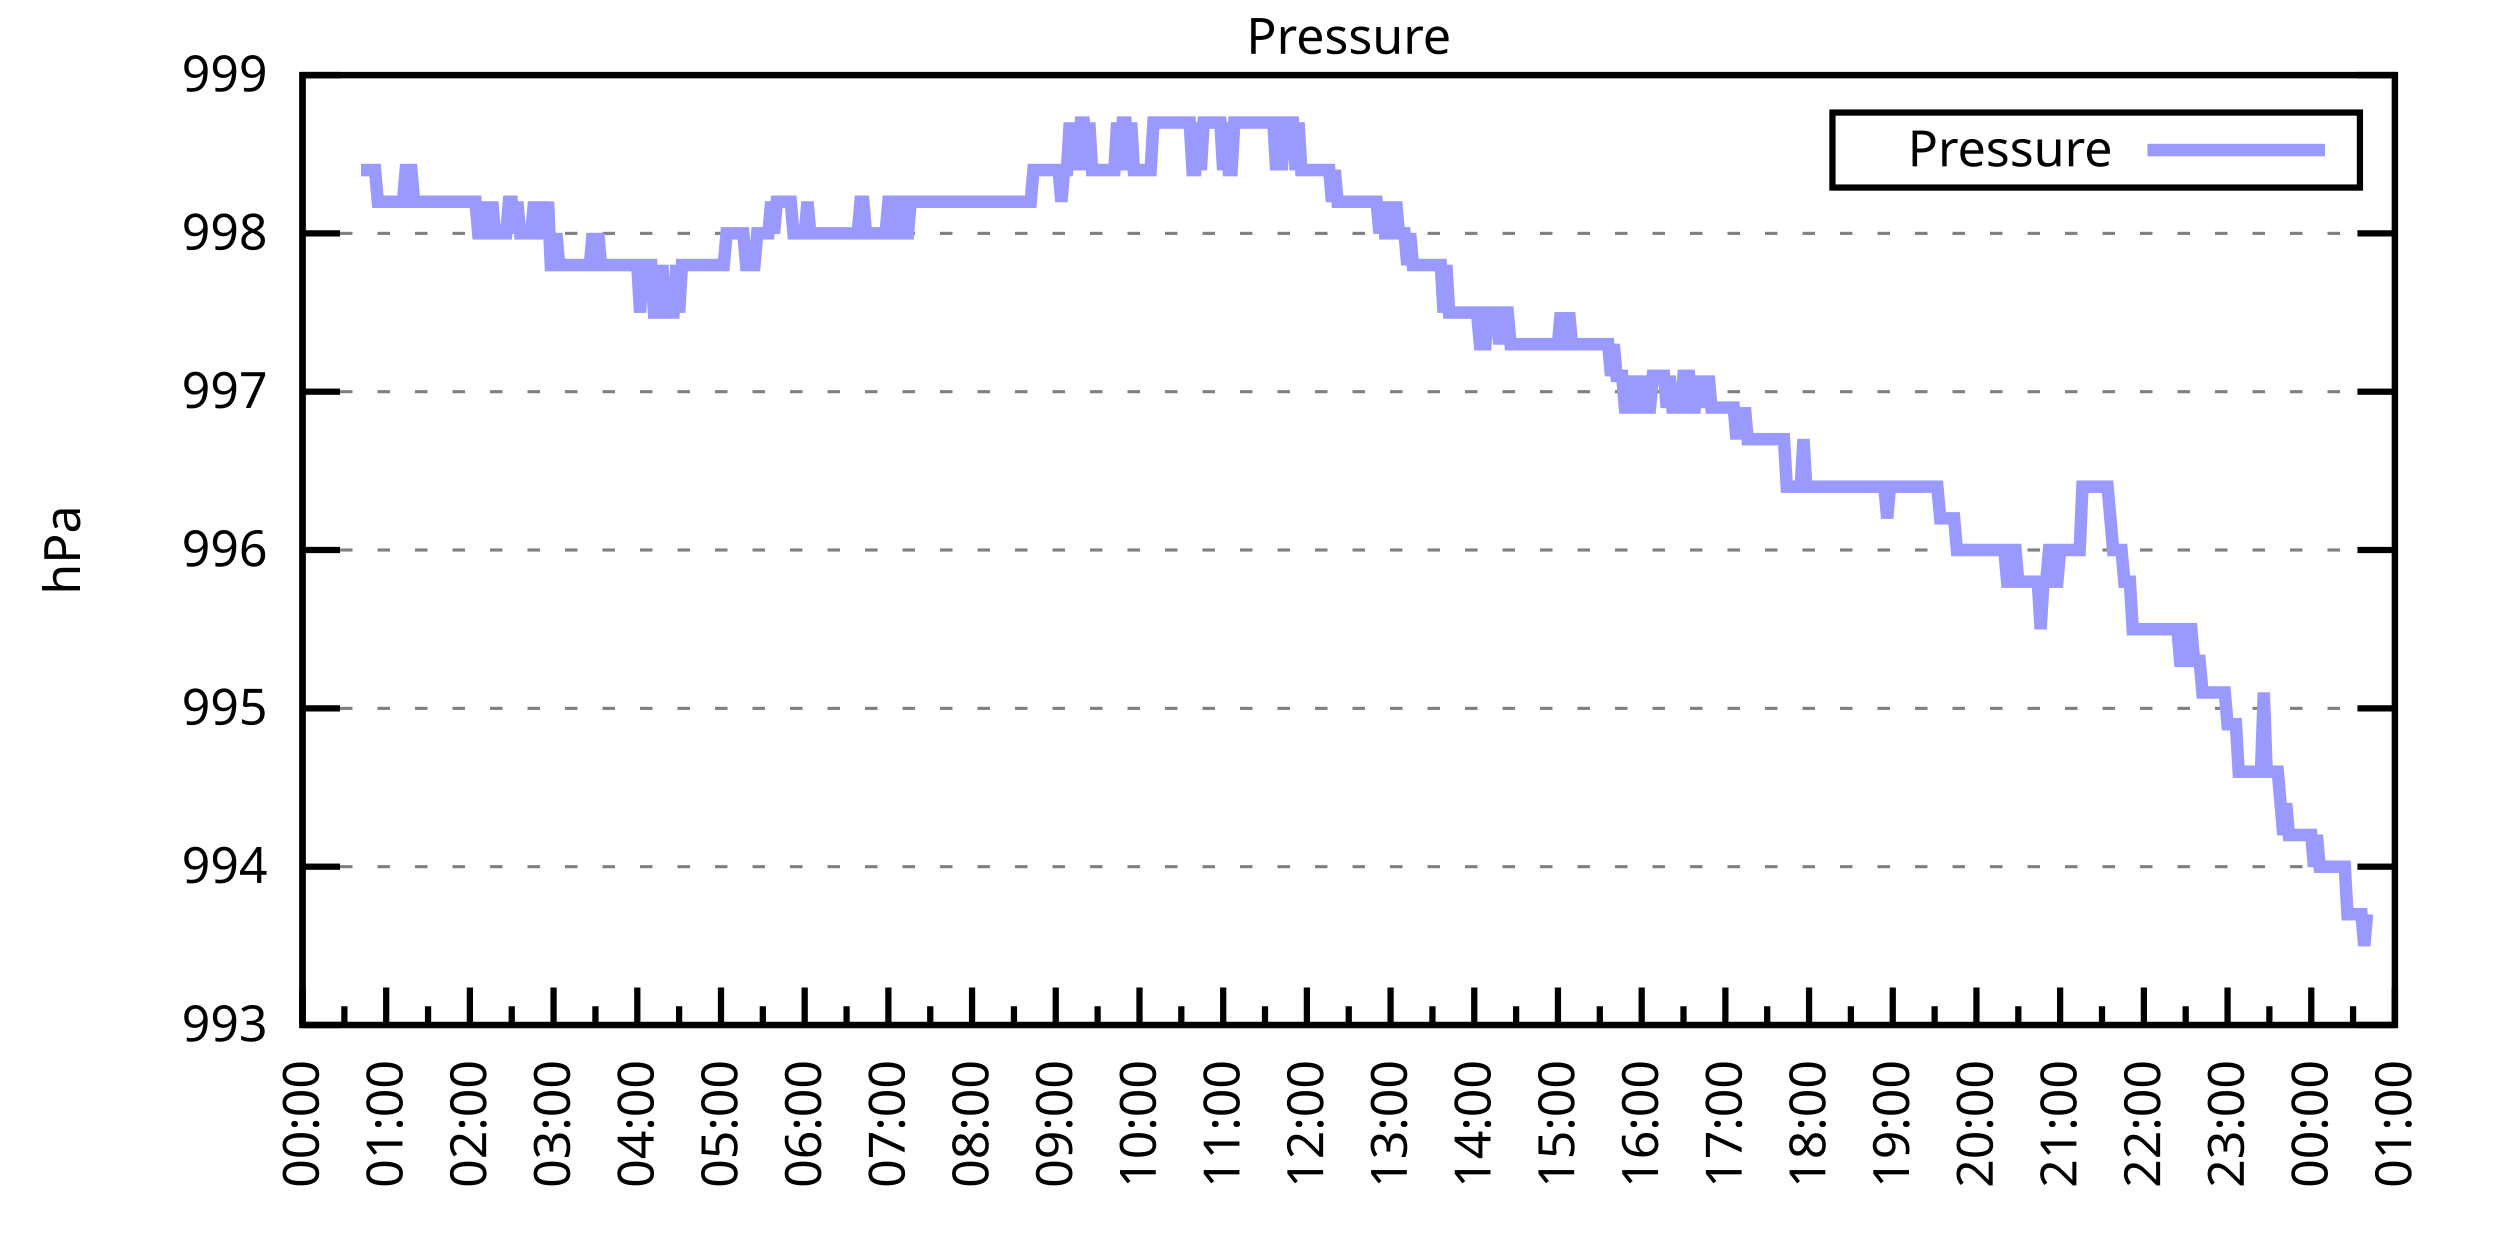
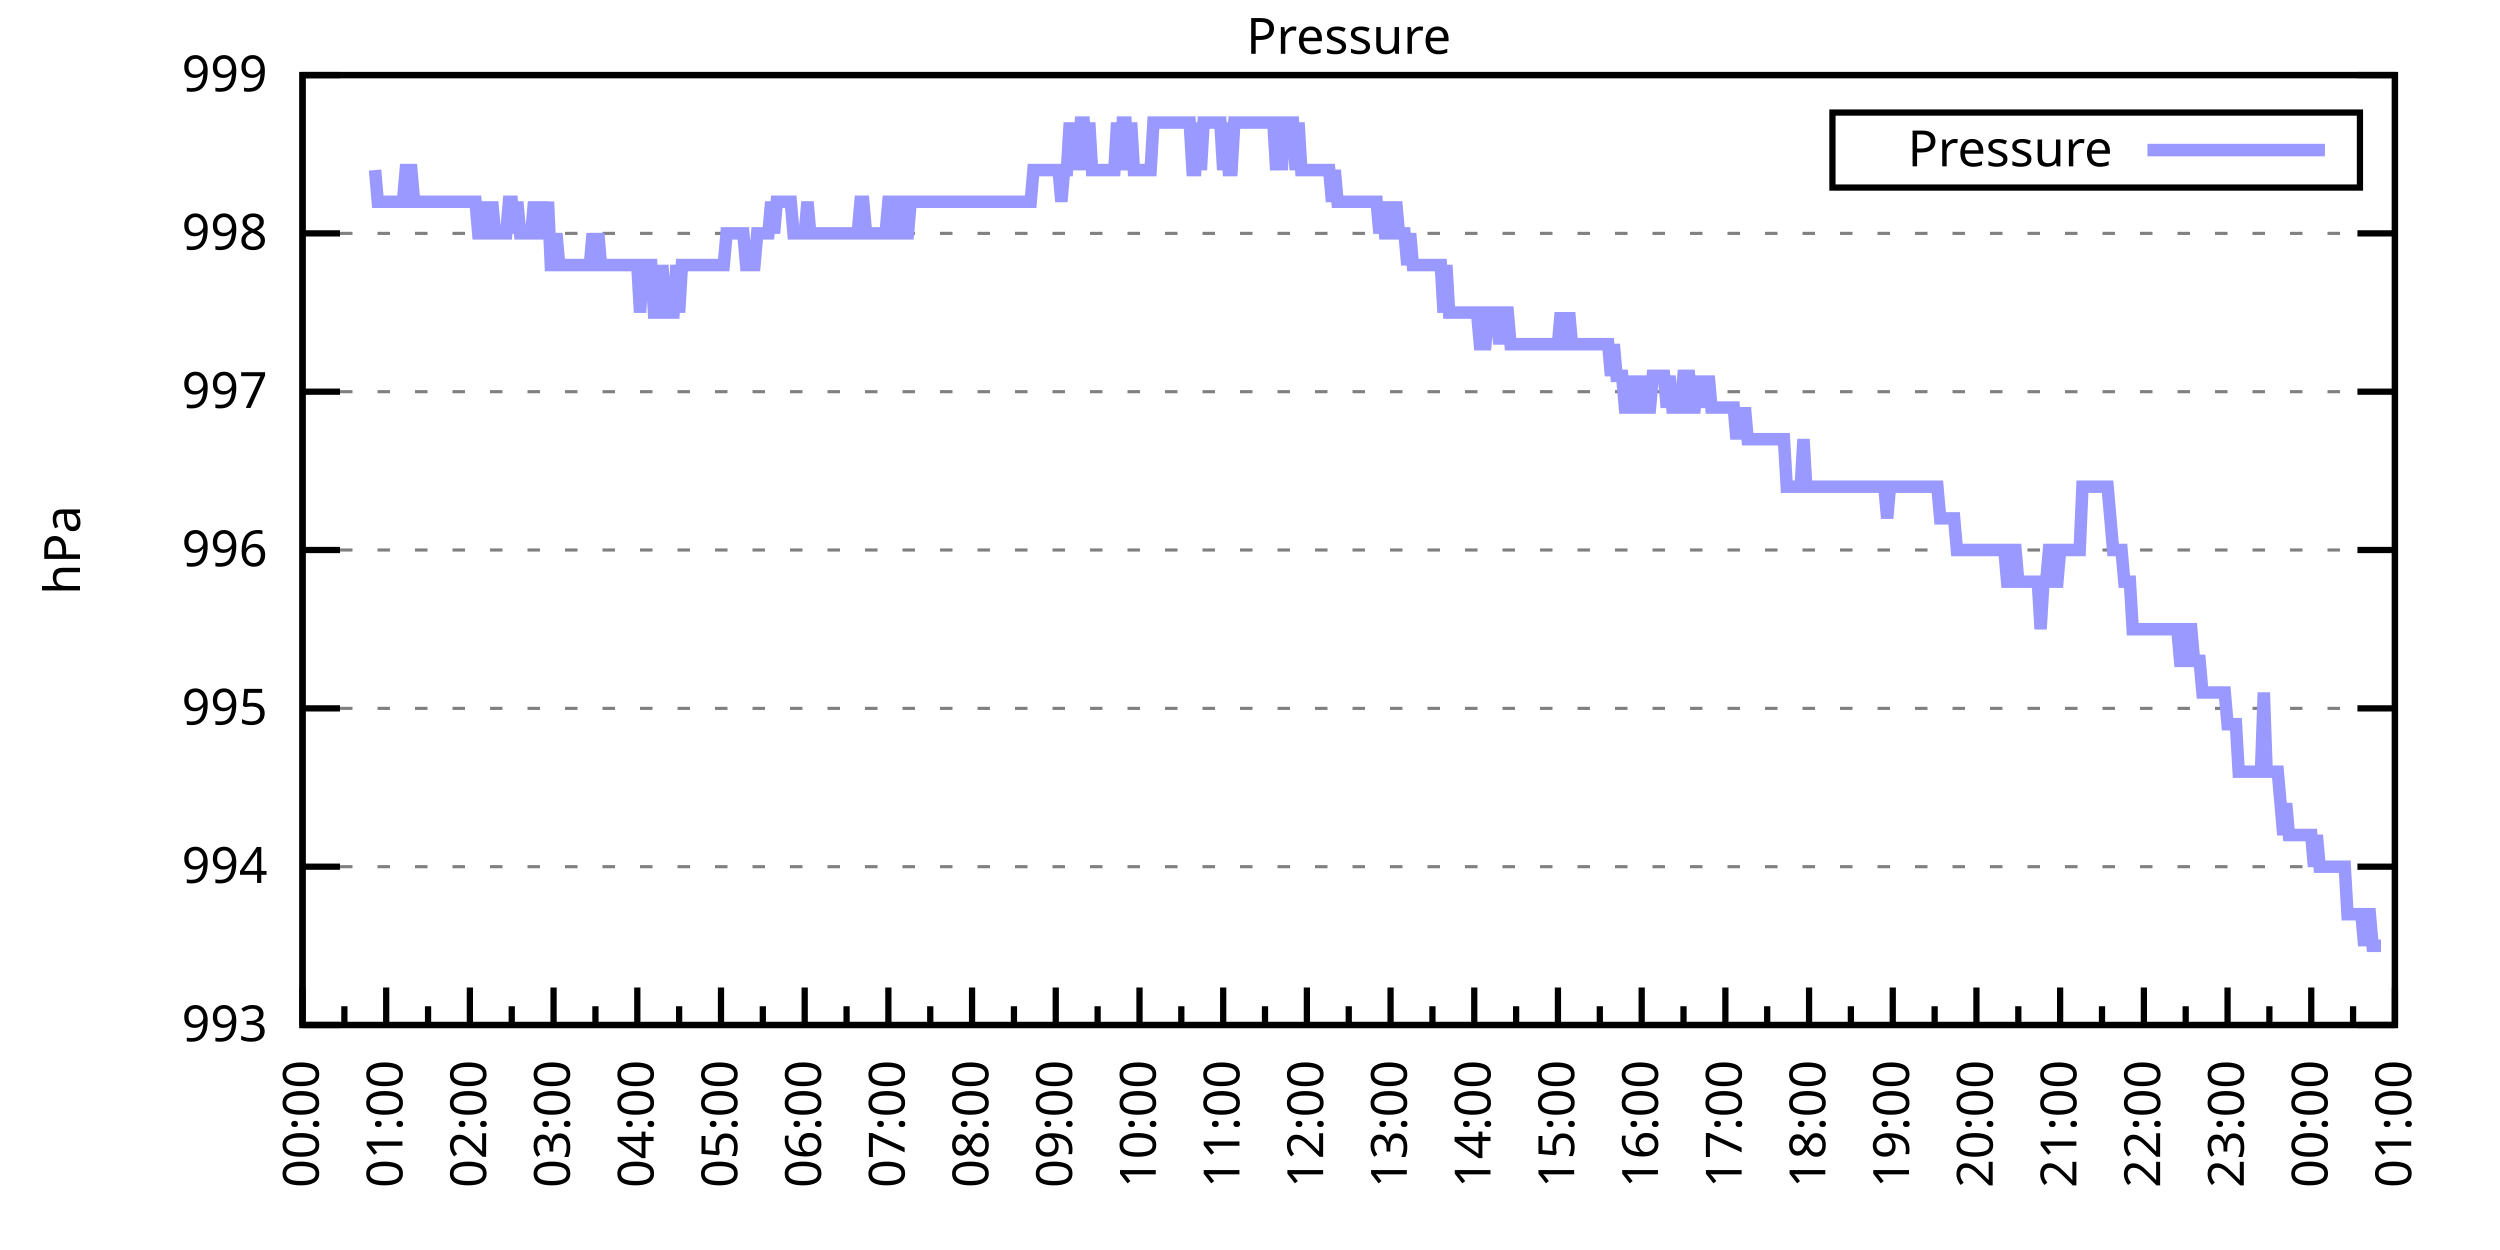
<svg xmlns="http://www.w3.org/2000/svg" xmlns:xlink="http://www.w3.org/1999/xlink" width="400" height="200" viewBox="0 0 400 200">
  <g id="gnuplot_canvas">
    <rect x="0" y="0" width="400" height="200" fill="none" />
    <defs>
      <circle id="gpDot" r="0.5" stroke-width="0.5" stroke="currentColor" />
      <path id="gpPt0" stroke-width="0.333" stroke="currentColor" d="M-1,0 h2 M0,-1 v2" />
      <path id="gpPt1" stroke-width="0.333" stroke="currentColor" d="M-1,-1 L1,1 M1,-1 L-1,1" />
      <path id="gpPt2" stroke-width="0.333" stroke="currentColor" d="M-1,0 L1,0 M0,-1 L0,1 M-1,-1 L1,1 M-1,1 L1,-1" />
      <rect id="gpPt3" stroke-width="0.333" stroke="currentColor" x="-1" y="-1" width="2" height="2" />
      <rect id="gpPt4" stroke-width="0.333" stroke="currentColor" fill="currentColor" x="-1" y="-1" width="2" height="2" />
      <circle id="gpPt5" stroke-width="0.333" stroke="currentColor" cx="0" cy="0" r="1" />
      <use xlink:href="#gpPt5" id="gpPt6" fill="currentColor" stroke="none" />
      <path id="gpPt7" stroke-width="0.333" stroke="currentColor" d="M0,-1.33 L-1.33,0.67 L1.33,0.67 z" />
      <use xlink:href="#gpPt7" id="gpPt8" fill="currentColor" stroke="none" />
      <use xlink:href="#gpPt7" id="gpPt9" stroke="currentColor" transform="rotate(180)" />
      <use xlink:href="#gpPt9" id="gpPt10" fill="currentColor" stroke="none" />
      <use xlink:href="#gpPt3" id="gpPt11" stroke="currentColor" transform="rotate(45)" />
      <use xlink:href="#gpPt11" id="gpPt12" fill="currentColor" stroke="none" />
      <path id="gpPt13" stroke-width="0.333" stroke="currentColor" d="M0,1.330 L1.265,0.411 L0.782,-1.067 L-0.782,-1.076 L-1.265,0.411 z" />
      <use xlink:href="#gpPt13" id="gpPt14" fill="currentColor" stroke="none" />
      <filter id="textbox" filterUnits="objectBoundingBox" x="0" y="0" height="1" width="1">
        <feFlood flood-color="white" flood-opacity="1" result="bgnd" />
        <feComposite in="SourceGraphic" in2="bgnd" operator="atop" />
      </filter>
      <filter id="greybox" filterUnits="objectBoundingBox" x="0" y="0" height="1" width="1">
        <feFlood flood-color="lightgrey" flood-opacity="1" result="grey" />
        <feComposite in="SourceGraphic" in2="grey" operator="atop" />
      </filter>
    </defs>
    <g fill="none" color="white" stroke="currentColor" stroke-width="1.00" stroke-linecap="butt" stroke-linejoin="miter">
</g>
    <g fill="none" color="black" stroke="currentColor" stroke-width="1.00" stroke-linecap="butt" stroke-linejoin="miter">
      <g stroke="none" shape-rendering="crispEdges">
        <polygon fill="rgb(255, 255, 255)" points="48.40,164.00 383.18,164.00 383.18,12.02 48.40,12.02 " />
      </g>
    </g>
    <g fill="none" color="black" stroke="currentColor" stroke-width="1.00" stroke-linecap="butt" stroke-linejoin="miter">
</g>
    <g fill="none" color="black" stroke="black" stroke-width="0.50" stroke-linecap="butt" stroke-linejoin="miter">
</g>
    <g fill="none" color="gray" stroke="currentColor" stroke-width="0.50" stroke-linecap="butt" stroke-linejoin="miter">
      <path stroke="gray" stroke-dasharray="2,4" class="gridline" d="M48.40,164.00 L383.19,164.00  " />
    </g>
    <g fill="none" color="gray" stroke="gray" stroke-width="1.00" stroke-linecap="butt" stroke-linejoin="miter">
</g>
    <g fill="none" color="black" stroke="currentColor" stroke-width="1.00" stroke-linecap="butt" stroke-linejoin="miter">
      <path stroke="black" d="M48.40,164.00 L54.40,164.00 M383.19,164.00 L377.19,164.00  " />
      <g transform="translate(42.80,166.60)" stroke="none" fill="black" font-family="Sans" font-size="8.00" text-anchor="end">
        <text>
          <tspan font-family="Sans"> 993</tspan>
        </text>
      </g>
    </g>
    <g fill="none" color="black" stroke="currentColor" stroke-width="1.00" stroke-linecap="butt" stroke-linejoin="miter">
</g>
    <g fill="none" color="black" stroke="black" stroke-width="0.50" stroke-linecap="butt" stroke-linejoin="miter">
</g>
    <g fill="none" color="gray" stroke="currentColor" stroke-width="0.50" stroke-linecap="butt" stroke-linejoin="miter">
      <path stroke="gray" stroke-dasharray="2,4" class="gridline" d="M48.40,138.67 L383.19,138.67  " />
    </g>
    <g fill="none" color="gray" stroke="gray" stroke-width="1.00" stroke-linecap="butt" stroke-linejoin="miter">
</g>
    <g fill="none" color="black" stroke="currentColor" stroke-width="1.00" stroke-linecap="butt" stroke-linejoin="miter">
      <path stroke="black" d="M48.40,138.67 L54.40,138.67 M383.19,138.67 L377.19,138.67  " />
      <g transform="translate(42.80,141.27)" stroke="none" fill="black" font-family="Sans" font-size="8.00" text-anchor="end">
        <text>
          <tspan font-family="Sans"> 994</tspan>
        </text>
      </g>
    </g>
    <g fill="none" color="black" stroke="currentColor" stroke-width="1.00" stroke-linecap="butt" stroke-linejoin="miter">
</g>
    <g fill="none" color="black" stroke="black" stroke-width="0.50" stroke-linecap="butt" stroke-linejoin="miter">
</g>
    <g fill="none" color="gray" stroke="currentColor" stroke-width="0.50" stroke-linecap="butt" stroke-linejoin="miter">
      <path stroke="gray" stroke-dasharray="2,4" class="gridline" d="M48.40,113.34 L383.19,113.34  " />
    </g>
    <g fill="none" color="gray" stroke="gray" stroke-width="1.00" stroke-linecap="butt" stroke-linejoin="miter">
</g>
    <g fill="none" color="black" stroke="currentColor" stroke-width="1.00" stroke-linecap="butt" stroke-linejoin="miter">
      <path stroke="black" d="M48.40,113.34 L54.40,113.34 M383.19,113.34 L377.19,113.34  " />
      <g transform="translate(42.80,115.94)" stroke="none" fill="black" font-family="Sans" font-size="8.00" text-anchor="end">
        <text>
          <tspan font-family="Sans"> 995</tspan>
        </text>
      </g>
    </g>
    <g fill="none" color="black" stroke="currentColor" stroke-width="1.00" stroke-linecap="butt" stroke-linejoin="miter">
</g>
    <g fill="none" color="black" stroke="black" stroke-width="0.50" stroke-linecap="butt" stroke-linejoin="miter">
</g>
    <g fill="none" color="gray" stroke="currentColor" stroke-width="0.50" stroke-linecap="butt" stroke-linejoin="miter">
      <path stroke="gray" stroke-dasharray="2,4" class="gridline" d="M48.40,88.00 L383.19,88.00  " />
    </g>
    <g fill="none" color="gray" stroke="gray" stroke-width="1.00" stroke-linecap="butt" stroke-linejoin="miter">
</g>
    <g fill="none" color="black" stroke="currentColor" stroke-width="1.00" stroke-linecap="butt" stroke-linejoin="miter">
      <path stroke="black" d="M48.40,88.00 L54.40,88.00 M383.19,88.00 L377.19,88.00  " />
      <g transform="translate(42.80,90.60)" stroke="none" fill="black" font-family="Sans" font-size="8.00" text-anchor="end">
        <text>
          <tspan font-family="Sans"> 996</tspan>
        </text>
      </g>
    </g>
    <g fill="none" color="black" stroke="currentColor" stroke-width="1.00" stroke-linecap="butt" stroke-linejoin="miter">
</g>
    <g fill="none" color="black" stroke="black" stroke-width="0.50" stroke-linecap="butt" stroke-linejoin="miter">
</g>
    <g fill="none" color="gray" stroke="currentColor" stroke-width="0.50" stroke-linecap="butt" stroke-linejoin="miter">
      <path stroke="gray" stroke-dasharray="2,4" class="gridline" d="M48.40,62.67 L383.19,62.67  " />
    </g>
    <g fill="none" color="gray" stroke="gray" stroke-width="1.00" stroke-linecap="butt" stroke-linejoin="miter">
</g>
    <g fill="none" color="black" stroke="currentColor" stroke-width="1.00" stroke-linecap="butt" stroke-linejoin="miter">
      <path stroke="black" d="M48.40,62.67 L54.40,62.67 M383.19,62.67 L377.19,62.67  " />
      <g transform="translate(42.80,65.27)" stroke="none" fill="black" font-family="Sans" font-size="8.00" text-anchor="end">
        <text>
          <tspan font-family="Sans"> 997</tspan>
        </text>
      </g>
    </g>
    <g fill="none" color="black" stroke="currentColor" stroke-width="1.00" stroke-linecap="butt" stroke-linejoin="miter">
</g>
    <g fill="none" color="black" stroke="black" stroke-width="0.50" stroke-linecap="butt" stroke-linejoin="miter">
</g>
    <g fill="none" color="gray" stroke="currentColor" stroke-width="0.50" stroke-linecap="butt" stroke-linejoin="miter">
      <path stroke="gray" stroke-dasharray="2,4" class="gridline" d="M48.40,37.34 L383.19,37.34  " />
    </g>
    <g fill="none" color="gray" stroke="gray" stroke-width="1.00" stroke-linecap="butt" stroke-linejoin="miter">
</g>
    <g fill="none" color="black" stroke="currentColor" stroke-width="1.00" stroke-linecap="butt" stroke-linejoin="miter">
      <path stroke="black" d="M48.40,37.34 L54.40,37.34 M383.19,37.34 L377.19,37.34  " />
      <g transform="translate(42.80,39.94)" stroke="none" fill="black" font-family="Sans" font-size="8.00" text-anchor="end">
        <text>
          <tspan font-family="Sans"> 998</tspan>
        </text>
      </g>
    </g>
    <g fill="none" color="black" stroke="currentColor" stroke-width="1.00" stroke-linecap="butt" stroke-linejoin="miter">
</g>
    <g fill="none" color="black" stroke="black" stroke-width="0.50" stroke-linecap="butt" stroke-linejoin="miter">
</g>
    <g fill="none" color="gray" stroke="currentColor" stroke-width="0.50" stroke-linecap="butt" stroke-linejoin="miter">
      <path stroke="gray" stroke-dasharray="2,4" class="gridline" d="M48.40,12.01 L383.19,12.01  " />
    </g>
    <g fill="none" color="gray" stroke="gray" stroke-width="1.00" stroke-linecap="butt" stroke-linejoin="miter">
</g>
    <g fill="none" color="black" stroke="currentColor" stroke-width="1.00" stroke-linecap="butt" stroke-linejoin="miter">
      <path stroke="black" d="M48.40,12.01 L54.40,12.01 M383.19,12.01 L377.19,12.01  " />
      <g transform="translate(42.80,14.61)" stroke="none" fill="black" font-family="Sans" font-size="8.00" text-anchor="end">
        <text>
          <tspan font-family="Sans"> 999</tspan>
        </text>
      </g>
    </g>
    <g fill="none" color="black" stroke="currentColor" stroke-width="1.00" stroke-linecap="butt" stroke-linejoin="miter">
      <path stroke="black" d="M48.40,164.00 L48.40,158.00  " />
      <g transform="translate(51.00,169.60) rotate(270)" stroke="none" fill="black" font-family="Sans" font-size="8.00" text-anchor="end">
        <text>
          <tspan font-family="Sans">00:00</tspan>
        </text>
      </g>
    </g>
    <g fill="none" color="black" stroke="currentColor" stroke-width="1.00" stroke-linecap="butt" stroke-linejoin="miter">
      <path stroke="black" d="M55.10,164.00 L55.10,161.00 M61.79,164.00 L61.79,158.00  " />
      <g transform="translate(64.39,169.60) rotate(270)" stroke="none" fill="black" font-family="Sans" font-size="8.00" text-anchor="end">
        <text>
          <tspan font-family="Sans">01:00</tspan>
        </text>
      </g>
    </g>
    <g fill="none" color="black" stroke="currentColor" stroke-width="1.00" stroke-linecap="butt" stroke-linejoin="miter">
      <path stroke="black" d="M68.49,164.00 L68.49,161.00 M75.18,164.00 L75.18,158.00  " />
      <g transform="translate(77.78,169.60) rotate(270)" stroke="none" fill="black" font-family="Sans" font-size="8.00" text-anchor="end">
        <text>
          <tspan font-family="Sans">02:00</tspan>
        </text>
      </g>
    </g>
    <g fill="none" color="black" stroke="currentColor" stroke-width="1.00" stroke-linecap="butt" stroke-linejoin="miter">
      <path stroke="black" d="M81.88,164.00 L81.88,161.00 M88.57,164.00 L88.57,158.00  " />
      <g transform="translate(91.17,169.60) rotate(270)" stroke="none" fill="black" font-family="Sans" font-size="8.00" text-anchor="end">
        <text>
          <tspan font-family="Sans">03:00</tspan>
        </text>
      </g>
    </g>
    <g fill="none" color="black" stroke="currentColor" stroke-width="1.00" stroke-linecap="butt" stroke-linejoin="miter">
      <path stroke="black" d="M95.27,164.00 L95.27,161.00 M101.97,164.00 L101.97,158.00  " />
      <g transform="translate(104.57,169.60) rotate(270)" stroke="none" fill="black" font-family="Sans" font-size="8.00" text-anchor="end">
        <text>
          <tspan font-family="Sans">04:00</tspan>
        </text>
      </g>
    </g>
    <g fill="none" color="black" stroke="currentColor" stroke-width="1.00" stroke-linecap="butt" stroke-linejoin="miter">
      <path stroke="black" d="M108.66,164.00 L108.66,161.00 M115.36,164.00 L115.36,158.00  " />
      <g transform="translate(117.96,169.60) rotate(270)" stroke="none" fill="black" font-family="Sans" font-size="8.00" text-anchor="end">
        <text>
          <tspan font-family="Sans">05:00</tspan>
        </text>
      </g>
    </g>
    <g fill="none" color="black" stroke="currentColor" stroke-width="1.00" stroke-linecap="butt" stroke-linejoin="miter">
      <path stroke="black" d="M122.05,164.00 L122.05,161.00 M128.75,164.00 L128.75,158.00  " />
      <g transform="translate(131.35,169.60) rotate(270)" stroke="none" fill="black" font-family="Sans" font-size="8.00" text-anchor="end">
        <text>
          <tspan font-family="Sans">06:00</tspan>
        </text>
      </g>
    </g>
    <g fill="none" color="black" stroke="currentColor" stroke-width="1.00" stroke-linecap="butt" stroke-linejoin="miter">
      <path stroke="black" d="M135.45,164.00 L135.45,161.00 M142.14,164.00 L142.14,158.00  " />
      <g transform="translate(144.74,169.60) rotate(270)" stroke="none" fill="black" font-family="Sans" font-size="8.00" text-anchor="end">
        <text>
          <tspan font-family="Sans">07:00</tspan>
        </text>
      </g>
    </g>
    <g fill="none" color="black" stroke="currentColor" stroke-width="1.00" stroke-linecap="butt" stroke-linejoin="miter">
      <path stroke="black" d="M148.84,164.00 L148.84,161.00 M155.53,164.00 L155.53,158.00  " />
      <g transform="translate(158.13,169.60) rotate(270)" stroke="none" fill="black" font-family="Sans" font-size="8.00" text-anchor="end">
        <text>
          <tspan font-family="Sans">08:00</tspan>
        </text>
      </g>
    </g>
    <g fill="none" color="black" stroke="currentColor" stroke-width="1.00" stroke-linecap="butt" stroke-linejoin="miter">
      <path stroke="black" d="M162.23,164.00 L162.23,161.00 M168.92,164.00 L168.92,158.00  " />
      <g transform="translate(171.52,169.60) rotate(270)" stroke="none" fill="black" font-family="Sans" font-size="8.00" text-anchor="end">
        <text>
          <tspan font-family="Sans">09:00</tspan>
        </text>
      </g>
    </g>
    <g fill="none" color="black" stroke="currentColor" stroke-width="1.00" stroke-linecap="butt" stroke-linejoin="miter">
      <path stroke="black" d="M175.62,164.00 L175.62,161.00 M182.32,164.00 L182.32,158.00  " />
      <g transform="translate(184.92,169.60) rotate(270)" stroke="none" fill="black" font-family="Sans" font-size="8.00" text-anchor="end">
        <text>
          <tspan font-family="Sans">10:00</tspan>
        </text>
      </g>
    </g>
    <g fill="none" color="black" stroke="currentColor" stroke-width="1.00" stroke-linecap="butt" stroke-linejoin="miter">
      <path stroke="black" d="M189.01,164.00 L189.01,161.00 M195.71,164.00 L195.71,158.00  " />
      <g transform="translate(198.31,169.60) rotate(270)" stroke="none" fill="black" font-family="Sans" font-size="8.00" text-anchor="end">
        <text>
          <tspan font-family="Sans">11:00</tspan>
        </text>
      </g>
    </g>
    <g fill="none" color="black" stroke="currentColor" stroke-width="1.00" stroke-linecap="butt" stroke-linejoin="miter">
      <path stroke="black" d="M202.40,164.00 L202.40,161.00 M209.10,164.00 L209.10,158.00  " />
      <g transform="translate(211.70,169.60) rotate(270)" stroke="none" fill="black" font-family="Sans" font-size="8.00" text-anchor="end">
        <text>
          <tspan font-family="Sans">12:00</tspan>
        </text>
      </g>
    </g>
    <g fill="none" color="black" stroke="currentColor" stroke-width="1.00" stroke-linecap="butt" stroke-linejoin="miter">
      <path stroke="black" d="M215.80,164.00 L215.80,161.00 M222.49,164.00 L222.49,158.00  " />
      <g transform="translate(225.09,169.60) rotate(270)" stroke="none" fill="black" font-family="Sans" font-size="8.00" text-anchor="end">
        <text>
          <tspan font-family="Sans">13:00</tspan>
        </text>
      </g>
    </g>
    <g fill="none" color="black" stroke="currentColor" stroke-width="1.00" stroke-linecap="butt" stroke-linejoin="miter">
      <path stroke="black" d="M229.19,164.00 L229.19,161.00 M235.88,164.00 L235.88,158.00  " />
      <g transform="translate(238.48,169.60) rotate(270)" stroke="none" fill="black" font-family="Sans" font-size="8.00" text-anchor="end">
        <text>
          <tspan font-family="Sans">14:00</tspan>
        </text>
      </g>
    </g>
    <g fill="none" color="black" stroke="currentColor" stroke-width="1.00" stroke-linecap="butt" stroke-linejoin="miter">
      <path stroke="black" d="M242.58,164.00 L242.58,161.00 M249.27,164.00 L249.27,158.00  " />
      <g transform="translate(251.87,169.60) rotate(270)" stroke="none" fill="black" font-family="Sans" font-size="8.00" text-anchor="end">
        <text>
          <tspan font-family="Sans">15:00</tspan>
        </text>
      </g>
    </g>
    <g fill="none" color="black" stroke="currentColor" stroke-width="1.00" stroke-linecap="butt" stroke-linejoin="miter">
      <path stroke="black" d="M255.97,164.00 L255.97,161.00 M262.67,164.00 L262.67,158.00  " />
      <g transform="translate(265.27,169.60) rotate(270)" stroke="none" fill="black" font-family="Sans" font-size="8.00" text-anchor="end">
        <text>
          <tspan font-family="Sans">16:00</tspan>
        </text>
      </g>
    </g>
    <g fill="none" color="black" stroke="currentColor" stroke-width="1.00" stroke-linecap="butt" stroke-linejoin="miter">
      <path stroke="black" d="M269.36,164.00 L269.36,161.00 M276.06,164.00 L276.06,158.00  " />
      <g transform="translate(278.66,169.60) rotate(270)" stroke="none" fill="black" font-family="Sans" font-size="8.00" text-anchor="end">
        <text>
          <tspan font-family="Sans">17:00</tspan>
        </text>
      </g>
    </g>
    <g fill="none" color="black" stroke="currentColor" stroke-width="1.00" stroke-linecap="butt" stroke-linejoin="miter">
      <path stroke="black" d="M282.75,164.00 L282.75,161.00 M289.45,164.00 L289.45,158.00  " />
      <g transform="translate(292.05,169.60) rotate(270)" stroke="none" fill="black" font-family="Sans" font-size="8.00" text-anchor="end">
        <text>
          <tspan font-family="Sans">18:00</tspan>
        </text>
      </g>
    </g>
    <g fill="none" color="black" stroke="currentColor" stroke-width="1.00" stroke-linecap="butt" stroke-linejoin="miter">
      <path stroke="black" d="M296.14,164.00 L296.14,161.00 M302.84,164.00 L302.84,158.00  " />
      <g transform="translate(305.44,169.60) rotate(270)" stroke="none" fill="black" font-family="Sans" font-size="8.00" text-anchor="end">
        <text>
          <tspan font-family="Sans">19:00</tspan>
        </text>
      </g>
    </g>
    <g fill="none" color="black" stroke="currentColor" stroke-width="1.00" stroke-linecap="butt" stroke-linejoin="miter">
      <path stroke="black" d="M309.54,164.00 L309.54,161.00 M316.23,164.00 L316.23,158.00  " />
      <g transform="translate(318.83,169.60) rotate(270)" stroke="none" fill="black" font-family="Sans" font-size="8.00" text-anchor="end">
        <text>
          <tspan font-family="Sans">20:00</tspan>
        </text>
      </g>
    </g>
    <g fill="none" color="black" stroke="currentColor" stroke-width="1.00" stroke-linecap="butt" stroke-linejoin="miter">
      <path stroke="black" d="M322.93,164.00 L322.93,161.00 M329.62,164.00 L329.62,158.00  " />
      <g transform="translate(332.22,169.60) rotate(270)" stroke="none" fill="black" font-family="Sans" font-size="8.00" text-anchor="end">
        <text>
          <tspan font-family="Sans">21:00</tspan>
        </text>
      </g>
    </g>
    <g fill="none" color="black" stroke="currentColor" stroke-width="1.00" stroke-linecap="butt" stroke-linejoin="miter">
      <path stroke="black" d="M336.32,164.00 L336.32,161.00 M343.02,164.00 L343.02,158.00  " />
      <g transform="translate(345.62,169.60) rotate(270)" stroke="none" fill="black" font-family="Sans" font-size="8.00" text-anchor="end">
        <text>
          <tspan font-family="Sans">22:00</tspan>
        </text>
      </g>
    </g>
    <g fill="none" color="black" stroke="currentColor" stroke-width="1.00" stroke-linecap="butt" stroke-linejoin="miter">
      <path stroke="black" d="M349.71,164.00 L349.71,161.00 M356.41,164.00 L356.41,158.00  " />
      <g transform="translate(359.01,169.60) rotate(270)" stroke="none" fill="black" font-family="Sans" font-size="8.00" text-anchor="end">
        <text>
          <tspan font-family="Sans">23:00</tspan>
        </text>
      </g>
    </g>
    <g fill="none" color="black" stroke="currentColor" stroke-width="1.00" stroke-linecap="butt" stroke-linejoin="miter">
      <path stroke="black" d="M363.10,164.00 L363.10,161.00 M369.80,164.00 L369.80,158.00  " />
      <g transform="translate(372.40,169.60) rotate(270)" stroke="none" fill="black" font-family="Sans" font-size="8.00" text-anchor="end">
        <text>
          <tspan font-family="Sans">00:00</tspan>
        </text>
      </g>
    </g>
    <g fill="none" color="black" stroke="currentColor" stroke-width="1.00" stroke-linecap="butt" stroke-linejoin="miter">
      <path stroke="black" d="M376.49,164.00 L376.49,161.00 M383.19,164.00 L383.19,158.00  " />
      <g transform="translate(385.79,169.60) rotate(270)" stroke="none" fill="black" font-family="Sans" font-size="8.00" text-anchor="end">
        <text>
          <tspan font-family="Sans">01:00</tspan>
        </text>
      </g>
    </g>
    <g fill="none" color="black" stroke="currentColor" stroke-width="1.00" stroke-linecap="butt" stroke-linejoin="miter">
</g>
    <g fill="none" color="black" stroke="currentColor" stroke-width="1.00" stroke-linecap="butt" stroke-linejoin="miter">
      <path stroke="black" d="M48.40,12.01 L48.40,164.00 L383.19,164.00 L383.19,12.01 L48.40,12.01 Z  " />
    </g>
    <g fill="none" color="black" stroke="currentColor" stroke-width="1.00" stroke-linecap="butt" stroke-linejoin="miter">
      <g transform="translate(12.80,88.01) rotate(270)" stroke="none" fill="black" font-family="Sans" font-size="8.00" text-anchor="middle">
        <text>
          <tspan font-family="Sans">hPa</tspan>
        </text>
      </g>
    </g>
    <g fill="none" color="black" stroke="currentColor" stroke-width="1.00" stroke-linecap="butt" stroke-linejoin="miter">
</g>
    <g fill="none" color="black" stroke="currentColor" stroke-width="1.00" stroke-linecap="butt" stroke-linejoin="miter">
      <path stroke="black" d="M293.19,30.01 L293.19,18.01 L377.59,18.01 L377.59,30.01 L293.19,30.01 Z  " />
    </g>
    <g id="Pressure_plot_1">
      <g fill="none" color="white" stroke="black" stroke-width="2.00" stroke-linecap="butt" stroke-linejoin="miter">
</g>
      <g fill="none" color="black" stroke="currentColor" stroke-width="2.00" stroke-linecap="butt" stroke-linejoin="miter">
        <g transform="translate(337.99,26.61)" stroke="none" fill="black" font-family="Sans" font-size="8.00" text-anchor="end">
          <text>
            <tspan font-family="Sans">Pressure</tspan>
          </text>
        </g>
      </g>
      <g fill="none" color="black" stroke="currentColor" stroke-width="2.00" stroke-linecap="butt" stroke-linejoin="miter">
-         <path stroke="rgb(153, 153, 255)" d="M343.59,24.01 L371.99,24.01 M57.77,27.21 L58.22,27.21 L58.67,27.21 L59.11,27.21 L59.56,27.21 L60.01,27.21   L60.45,32.28 L60.90,32.28 L61.35,32.28 L61.79,32.28 L62.24,32.28 L62.68,32.28 L63.13,32.28 L63.58,32.28   L64.02,32.28 L64.47,32.28 L64.92,27.21 L65.36,27.21 L65.81,27.21 L66.26,32.28 L66.70,32.28 L67.15,32.28   L67.59,32.28 L68.04,32.28 L68.49,32.28 L68.93,32.28 L69.38,32.28 L69.83,32.28 L70.27,32.28 L70.72,32.28   L71.17,32.28 L71.61,32.28 L72.06,32.28 L72.50,32.28 L72.95,32.28 L73.40,32.28 L73.84,32.28 L74.29,32.28   L74.74,32.28 L75.18,32.28 L75.63,32.28 L76.08,32.28 L76.52,37.34 L76.97,37.34 L77.42,37.34 L77.86,32.28   L78.31,37.34 L78.75,32.28 L79.20,37.34 L79.65,37.34 L80.09,37.34 L80.54,37.34 L80.99,37.34 L81.43,32.28   L81.88,32.28 L82.33,37.34 L82.77,32.28 L83.22,37.34 L83.66,37.34 L84.11,37.34 L84.56,37.34 L85.00,37.34   L85.45,32.28 L85.90,37.34 L86.34,37.34 L86.79,32.28 L87.24,37.34 L87.68,32.28 L88.13,42.41 L88.57,42.41   L89.02,37.34 L89.47,42.41 L89.91,42.41 L90.36,42.41 L90.81,42.41 L91.25,42.41 L91.70,42.41 L92.15,42.41   L92.59,42.41 L93.04,42.41 L93.49,42.41 L93.93,42.41 L94.38,42.41 L94.82,37.34 L95.27,42.41 L95.72,37.34   L96.16,42.41 L96.61,42.41 L97.06,42.41 L97.50,42.41 L97.95,42.41 L98.40,42.41 L98.84,42.41 L99.29,42.41   L99.73,42.41 L100.18,42.41 L100.63,42.41 L101.07,42.41 L101.52,42.41 L101.97,42.41 L102.41,50.01 L102.86,42.41   L103.31,42.41 L103.75,42.41 L104.20,42.41 L104.64,50.01 L105.09,50.01 L105.54,50.01 L105.98,42.41 L106.43,50.01   L106.88,50.01 L107.32,50.01 L107.77,50.01 L108.22,42.41 L108.66,50.01 L109.11,42.41 L109.55,42.41 L110.00,42.41   L110.45,42.41 L110.89,42.41 L111.34,42.41 L111.79,42.41 L112.23,42.41 L112.68,42.41 L113.13,42.41 L113.57,42.41   L114.02,42.41 L114.47,42.41 L114.91,42.41 L115.36,42.41 L115.80,42.41 L116.25,37.34 L116.70,37.34 L117.14,37.34   L117.59,37.34 L118.04,37.34 L118.48,37.34 L118.93,37.34 L119.38,42.41 L119.82,42.41 L120.27,42.41 L120.71,42.41   L121.16,37.34 L121.61,37.34 L122.05,37.34 L122.50,37.34 L122.95,37.34 L123.39,32.28 L123.84,37.34 L124.29,32.28   L124.73,32.28 L125.18,32.28 L125.62,32.28 L126.07,32.28 L126.52,32.28 L126.96,37.34 L127.41,37.34 L127.86,37.34   L128.30,37.34 L128.75,37.34 L129.20,32.28 L129.64,37.34 L130.09,37.34 L130.54,37.34 L130.98,37.34 L131.43,37.34   L131.87,37.34 L132.32,37.34 L132.77,37.34 L133.21,37.34 L133.66,37.34 L134.11,37.34 L134.55,37.34 L135.00,37.34   L135.45,37.34 L135.89,37.34 L136.34,37.34 L136.78,37.34 L137.23,37.34 L137.68,32.28 L138.12,32.28 L138.57,37.34   L139.02,37.34 L139.46,37.34 L139.91,37.34 L140.36,37.34 L140.80,37.34 L141.25,37.34 L141.69,37.34 L142.14,32.28   L142.59,32.28 L143.03,37.34 L143.48,37.34 L143.93,32.28 L144.37,32.28 L144.82,37.34 L145.27,37.34 L145.71,32.28   L146.16,32.28 L146.61,32.28 L147.05,32.28 L147.50,32.28 L147.94,32.28 L148.39,32.28 L148.84,32.28 L149.28,32.28   L149.73,32.28 L150.18,32.28 L150.62,32.28 L151.07,32.28 L151.52,32.28 L151.96,32.28 L152.41,32.28 L152.85,32.28   L153.30,32.28 L153.75,32.28 L154.19,32.28 L154.64,32.28 L155.09,32.28 L155.53,32.28 L155.98,32.28 L156.43,32.28   L156.87,32.28 L157.32,32.28 L157.76,32.28 L158.21,32.28 L158.66,32.28 L159.10,32.28 L159.55,32.28 L160.00,32.28   L160.44,32.28 L160.89,32.28 L161.34,32.28 L161.78,32.28 L162.23,32.28 L162.67,32.28 L163.12,32.28 L163.57,32.28   L164.01,32.28 L164.46,32.28 L164.91,32.28 L165.35,27.21 L165.80,27.21 L166.25,27.21 L166.69,27.21 L167.14,27.21   L167.59,27.21 L168.03,27.21 L168.48,27.21 L168.92,27.21 L169.37,27.21 L169.82,32.28 L170.26,27.21 L170.71,27.21   L171.16,19.61 L171.60,27.21 L172.05,19.61 L172.50,27.21 L172.94,19.61 L173.39,19.61 L173.83,27.21 L174.28,19.61   L174.73,27.21 L175.17,27.21 L175.62,27.21 L176.07,27.21 L176.51,27.21 L176.96,27.21 L177.41,27.21 L177.85,27.21   L178.30,27.21 L178.74,19.61 L179.19,27.21 L179.64,19.61 L180.08,19.61 L180.53,27.21 L180.98,19.61 L181.42,27.21   L181.87,27.21 L182.32,27.21 L182.76,27.21 L183.21,27.21 L183.66,27.21 L184.10,27.21 L184.55,19.61 L184.99,19.61   L185.44,19.61 L185.89,19.61 L186.33,19.61 L186.78,19.61 L187.23,19.61 L187.67,19.61 L188.12,19.61 L188.57,19.61   L189.01,19.61 L189.46,19.61 L189.90,19.61 L190.35,19.61 L190.80,27.21 L191.24,27.21 L191.69,19.61 L192.14,27.21   L192.58,19.61 L193.03,19.61 L193.48,19.61 L193.92,19.61 L194.37,19.61 L194.81,19.61 L195.26,19.61 L195.71,27.21   L196.15,19.61 L196.60,27.21 L197.05,27.21 L197.49,19.61 L197.94,19.61 L198.39,19.61 L198.83,19.61 L199.28,19.61   L199.73,19.61 L200.17,19.61 L200.62,19.61 L201.06,19.61 L201.51,19.61 L201.96,19.61 L202.40,19.61 L202.85,19.61   L203.30,19.61 L203.74,19.61 L204.19,27.21 L204.64,19.61 L205.08,27.21 L205.53,19.61 L205.97,19.61 L206.42,19.61   L206.87,19.61 L207.31,27.21 L207.76,19.61 L208.21,27.21 L208.65,27.21 L209.10,27.21 L209.55,27.21 L209.99,27.21   L210.44,27.21 L210.88,27.21 L211.33,27.21 L211.78,27.21 L212.22,27.21 L212.67,27.21 L213.12,32.28 L213.56,27.21   L214.01,32.28 L214.46,32.28 L214.90,32.28 L215.35,32.28 L215.80,32.28 L216.24,32.28 L216.69,32.28 L217.13,32.28   L217.58,32.28 L218.03,32.28 L218.47,32.28 L218.92,32.28 L219.37,32.28 L219.81,32.28 L220.26,32.28 L220.71,37.34   L221.15,32.28 L221.60,37.34 L222.04,37.34 L222.49,32.28 L222.94,37.34 L223.38,32.28 L223.83,37.34 L224.28,37.34   L224.72,37.34 L225.17,42.41 L225.62,37.34 L226.06,42.41 L226.51,42.41 L226.95,42.41 L227.40,42.41 L227.85,42.41   L228.29,42.41 L228.74,42.41 L229.19,42.41 L229.63,42.41 L230.08,42.41 L230.53,42.41 L230.97,50.01 L231.42,42.41   L231.86,50.01 L232.31,50.01 L232.76,50.01 L233.20,50.01 L233.65,50.01 L234.10,50.01 L234.54,50.01 L234.99,50.01   L235.44,50.01 L235.88,50.01 L236.33,50.01 L236.78,55.07 L237.22,55.07 L237.67,55.07 L238.11,50.01 L238.56,50.01   L239.01,50.01 L239.45,50.01 L239.90,55.07 L240.35,50.01 L240.79,50.01 L241.24,50.01 L241.69,55.07 L242.13,55.07   L242.58,55.07 L243.02,55.07 L243.47,55.07 L243.92,55.07 L244.36,55.07 L244.81,55.07 L245.26,55.07 L245.70,55.07   L246.15,55.07 L246.60,55.07 L247.04,55.07 L247.49,55.07 L247.93,55.07 L248.38,55.07 L248.83,55.07 L249.27,55.07   L249.72,50.01 L250.17,55.07 L250.61,55.07 L251.06,50.01 L251.51,55.07 L251.95,55.07 L252.40,55.07 L252.85,55.07   L253.29,55.07 L253.74,55.07 L254.18,55.07 L254.63,55.07 L255.08,55.07 L255.52,55.07 L255.97,55.07 L256.42,55.07   L256.86,55.07 L257.31,55.07 L257.76,60.14 L258.20,55.07 L258.65,60.14 L259.09,60.14 L259.54,60.14 L259.99,65.21   L260.43,65.21 L260.88,65.21 L261.33,60.14 L261.77,65.21 L262.22,65.21 L262.67,65.21 L263.11,60.14 L263.56,65.21   L264.00,65.21 L264.45,60.14 L264.90,60.14 L265.34,60.14 L265.79,60.14 L266.24,60.14 L266.68,65.21 L267.13,60.14   L267.58,65.21 L268.02,65.21 L268.47,65.21 L268.92,65.21 L269.36,60.14 L269.81,60.14 L270.25,60.14 L270.70,65.21   L271.15,65.21 L271.59,60.14 L272.04,65.21 L272.49,60.14 L272.93,65.21 L273.38,60.14 L273.83,65.21 L274.27,65.21   L274.72,65.21 L275.16,65.21 L275.61,65.21 L276.06,65.21 L276.50,65.21 L276.95,65.21 L277.40,65.21 L277.84,70.27   L278.29,65.21 L278.74,70.27 L279.18,65.21 L279.63,70.27 L280.07,70.27 L280.52,70.27 L280.97,70.27 L281.41,70.27   L281.86,70.27 L282.31,70.27 L282.75,70.27 L283.20,70.27 L283.65,70.27 L284.09,70.27 L284.54,70.27 L284.98,70.27   L285.43,70.27 L285.88,77.87 L286.32,77.87 L286.77,77.87 L287.22,77.87 L287.66,77.87 L288.11,77.87 L288.56,70.27   L289.00,77.87 L289.45,77.87 L289.90,77.87 L290.34,77.87 L290.79,77.87 L291.23,77.87 L291.68,77.87 L292.13,77.87   L292.57,77.87 L293.02,77.87 L293.47,77.87 L293.91,77.87 L294.36,77.87 L294.81,77.87 L295.25,77.87 L295.70,77.87   L296.14,77.87 L296.59,77.87 L297.04,77.87 L297.48,77.87 L297.93,77.87 L298.38,77.87 L298.82,77.87 L299.27,77.87   L299.72,77.87 L300.16,77.87 L300.61,77.87 L301.05,77.87 L301.50,77.87 L301.95,82.94 L302.39,77.87 L302.84,77.87   L303.29,77.87 L303.73,77.87 L304.18,77.87 L304.63,77.87 L305.07,77.87 L305.52,77.87 L305.97,77.87 L306.41,77.87   L306.86,77.87 L307.30,77.87 L307.75,77.87 L308.20,77.87 L308.64,77.87 L309.09,77.87 L309.54,77.87 L309.98,77.87   L310.43,82.94 L310.88,82.94 L311.32,82.94 L311.77,82.94 L312.21,82.94 L312.66,82.94 L313.11,88.00 L313.55,88.00   L314.00,88.00 L314.45,88.00 L314.89,88.00 L315.34,88.00 L315.79,88.00 L316.23,88.00 L316.68,88.00 L317.12,88.00   L317.57,88.00 L318.02,88.00 L318.46,88.00 L318.91,88.00 L319.36,88.00 L319.80,88.00 L320.25,88.00 L320.70,88.00   L321.14,93.07 L321.59,93.07 L322.04,88.00 L322.48,88.00 L322.93,93.07 L323.37,93.07 L323.82,93.07 L324.27,93.07   L324.71,93.07 L325.16,93.07 L325.61,93.07 L326.05,93.07 L326.50,100.67 L326.95,93.07 L327.39,93.07 L327.84,88.00   L328.28,88.00 L328.73,93.07 L329.18,93.07 L329.62,88.00 L330.07,88.00 L330.52,88.00 L330.96,88.00 L331.41,88.00   L331.86,88.00 L332.30,88.00 L332.75,88.00 L333.19,77.87 L333.64,77.87 L334.09,77.87 L334.53,77.87 L334.98,77.87   L335.43,77.87 L335.87,77.87 L336.32,77.87 L336.77,77.87 L337.21,77.87 L337.66,82.94 L338.10,88.00 L338.55,88.00   L339.00,88.00 L339.44,88.00 L339.89,93.07 L340.34,93.07 L340.78,93.07 L341.23,100.67 L341.68,100.67 L342.12,100.67   L342.57,100.67 L343.02,100.67 L343.46,100.67 L343.91,100.67 L344.35,100.67 L344.80,100.67 L345.25,100.67 L345.69,100.67   L346.14,100.67 L346.59,100.67 L347.03,100.67 L347.48,100.67 L347.93,100.67 L348.37,100.67 L348.82,105.74 L349.26,105.74   L349.71,100.67 L350.16,100.67 L350.60,100.67 L351.05,105.74 L351.50,105.74 L351.94,105.74 L352.39,110.80 L352.84,110.80   L353.28,110.80 L353.73,110.80 L354.17,110.80 L354.62,110.80 L355.07,110.80 L355.51,110.80 L355.96,110.80 L356.41,115.87   L356.85,115.87 L357.30,115.87 L357.75,115.87 L358.19,123.47 L358.64,123.47 L359.09,123.47 L359.53,123.47 L359.98,123.47   L360.42,123.47 L360.87,123.47 L361.32,123.47 L361.76,123.47 L362.21,110.80 L362.66,123.47 L363.10,123.47 L363.55,123.47   L364.00,123.47 L364.44,123.47 L364.89,128.54 L365.33,133.60 L365.78,128.54 L366.23,133.60 L366.67,133.60 L367.12,133.60   L367.57,133.60 L368.01,133.60 L368.46,133.60 L368.91,133.60 L369.35,133.60 L369.80,133.60 L370.24,138.67 L370.69,133.60   L371.14,138.67 L371.58,138.67 L372.03,138.67 L372.48,138.67 L372.92,138.67 L373.37,138.67 L373.82,138.67 L374.26,138.67   L374.71,138.67 L375.16,138.67 L375.60,146.27 L376.05,146.27 L376.49,146.27 L376.94,146.27 L377.39,146.27 L377.83,146.27   L378.28,151.33 L378.73,146.27  " />
+         <path stroke="rgb(153, 153, 255)" d="M343.59,24.01 L371.99,24.01 M60.01,27.21 L60.45,32.28 L60.90,32.28 L61.35,32.28 L61.79,32.28 L62.24,32.28   L62.68,32.28 L63.13,32.28 L63.58,32.28 L64.02,32.28 L64.47,32.28 L64.92,27.21 L65.36,27.21 L65.81,27.21   L66.26,32.28 L66.70,32.28 L67.15,32.28 L67.59,32.28 L68.04,32.28 L68.49,32.28 L68.93,32.28 L69.38,32.28   L69.83,32.28 L70.27,32.28 L70.72,32.28 L71.17,32.28 L71.61,32.28 L72.06,32.28 L72.50,32.28 L72.95,32.28   L73.40,32.28 L73.84,32.28 L74.29,32.28 L74.74,32.28 L75.18,32.28 L75.63,32.28 L76.08,32.28 L76.52,37.34   L76.97,37.34 L77.42,37.34 L77.86,32.28 L78.31,37.34 L78.75,32.28 L79.20,37.34 L79.65,37.34 L80.09,37.34   L80.54,37.34 L80.99,37.34 L81.43,32.28 L81.88,32.28 L82.33,37.34 L82.77,32.28 L83.22,37.34 L83.66,37.34   L84.11,37.34 L84.56,37.34 L85.00,37.34 L85.45,32.28 L85.90,37.34 L86.34,37.34 L86.79,32.28 L87.24,37.34   L87.68,32.28 L88.13,42.41 L88.57,42.41 L89.02,37.34 L89.47,42.41 L89.91,42.41 L90.36,42.41 L90.81,42.41   L91.25,42.41 L91.70,42.41 L92.15,42.41 L92.59,42.41 L93.04,42.41 L93.49,42.41 L93.93,42.41 L94.38,42.41   L94.82,37.34 L95.27,42.41 L95.72,37.34 L96.16,42.41 L96.61,42.41 L97.06,42.41 L97.50,42.41 L97.95,42.41   L98.40,42.41 L98.84,42.41 L99.29,42.41 L99.73,42.41 L100.18,42.41 L100.63,42.41 L101.07,42.41 L101.52,42.41   L101.97,42.41 L102.41,50.01 L102.86,42.41 L103.31,42.41 L103.75,42.41 L104.20,42.41 L104.64,50.01 L105.09,50.01   L105.54,50.01 L105.98,42.41 L106.43,50.01 L106.88,50.01 L107.32,50.01 L107.77,50.01 L108.22,42.41 L108.66,50.01   L109.11,42.41 L109.55,42.41 L110.00,42.41 L110.45,42.41 L110.89,42.41 L111.34,42.41 L111.79,42.41 L112.23,42.41   L112.68,42.41 L113.13,42.41 L113.57,42.41 L114.02,42.41 L114.47,42.41 L114.91,42.41 L115.36,42.41 L115.80,42.41   L116.25,37.34 L116.70,37.34 L117.14,37.34 L117.59,37.34 L118.04,37.34 L118.48,37.34 L118.93,37.34 L119.38,42.41   L119.82,42.41 L120.27,42.41 L120.71,42.41 L121.16,37.34 L121.61,37.34 L122.05,37.34 L122.50,37.34 L122.95,37.34   L123.39,32.28 L123.84,37.34 L124.29,32.28 L124.73,32.28 L125.18,32.28 L125.62,32.28 L126.07,32.28 L126.52,32.28   L126.96,37.34 L127.41,37.34 L127.86,37.34 L128.30,37.34 L128.75,37.34 L129.20,32.28 L129.64,37.34 L130.09,37.34   L130.54,37.34 L130.98,37.34 L131.43,37.34 L131.87,37.34 L132.32,37.34 L132.77,37.34 L133.21,37.34 L133.66,37.34   L134.11,37.34 L134.55,37.34 L135.00,37.34 L135.45,37.34 L135.89,37.34 L136.34,37.34 L136.78,37.34 L137.23,37.34   L137.68,32.28 L138.12,32.28 L138.57,37.34 L139.02,37.34 L139.46,37.34 L139.91,37.34 L140.36,37.34 L140.80,37.34   L141.25,37.34 L141.69,37.34 L142.14,32.28 L142.59,32.28 L143.03,37.34 L143.48,37.34 L143.93,32.28 L144.37,32.28   L144.82,37.34 L145.27,37.34 L145.71,32.28 L146.16,32.28 L146.61,32.28 L147.05,32.28 L147.50,32.28 L147.94,32.28   L148.39,32.28 L148.84,32.28 L149.28,32.28 L149.73,32.28 L150.18,32.28 L150.62,32.28 L151.07,32.28 L151.52,32.28   L151.96,32.28 L152.41,32.28 L152.85,32.28 L153.30,32.28 L153.75,32.28 L154.19,32.28 L154.64,32.28 L155.09,32.28   L155.53,32.28 L155.98,32.28 L156.43,32.28 L156.87,32.28 L157.32,32.28 L157.76,32.28 L158.21,32.28 L158.66,32.28   L159.10,32.28 L159.55,32.28 L160.00,32.28 L160.44,32.28 L160.89,32.28 L161.34,32.28 L161.78,32.28 L162.23,32.28   L162.67,32.28 L163.12,32.28 L163.57,32.28 L164.01,32.28 L164.46,32.28 L164.91,32.28 L165.35,27.21 L165.80,27.21   L166.25,27.21 L166.69,27.21 L167.14,27.21 L167.59,27.21 L168.03,27.21 L168.48,27.21 L168.92,27.21 L169.37,27.21   L169.82,32.28 L170.26,27.21 L170.71,27.21 L171.16,19.61 L171.60,27.21 L172.05,19.61 L172.50,27.21 L172.94,19.61   L173.39,19.61 L173.83,27.21 L174.28,19.61 L174.73,27.21 L175.17,27.21 L175.62,27.21 L176.07,27.21 L176.51,27.21   L176.96,27.21 L177.41,27.21 L177.85,27.21 L178.30,27.21 L178.74,19.61 L179.19,27.21 L179.64,19.61 L180.08,19.61   L180.53,27.21 L180.98,19.61 L181.42,27.21 L181.87,27.21 L182.32,27.21 L182.76,27.21 L183.21,27.21 L183.66,27.21   L184.10,27.21 L184.55,19.61 L184.99,19.61 L185.44,19.61 L185.89,19.61 L186.33,19.61 L186.78,19.61 L187.23,19.61   L187.67,19.61 L188.12,19.61 L188.57,19.61 L189.01,19.61 L189.46,19.61 L189.90,19.61 L190.35,19.61 L190.80,27.21   L191.24,27.21 L191.69,19.61 L192.14,27.21 L192.58,19.61 L193.03,19.61 L193.48,19.61 L193.92,19.61 L194.37,19.61   L194.81,19.61 L195.26,19.61 L195.71,27.21 L196.15,19.61 L196.60,27.21 L197.05,27.21 L197.49,19.61 L197.94,19.61   L198.39,19.61 L198.83,19.61 L199.28,19.61 L199.73,19.61 L200.17,19.61 L200.62,19.61 L201.06,19.61 L201.51,19.61   L201.96,19.61 L202.40,19.61 L202.85,19.61 L203.30,19.61 L203.74,19.61 L204.19,27.21 L204.64,19.61 L205.08,27.21   L205.53,19.61 L205.97,19.61 L206.42,19.61 L206.87,19.61 L207.31,27.21 L207.76,19.61 L208.21,27.21 L208.65,27.21   L209.10,27.21 L209.55,27.21 L209.99,27.21 L210.44,27.21 L210.88,27.21 L211.33,27.21 L211.78,27.21 L212.22,27.21   L212.67,27.21 L213.12,32.28 L213.56,27.21 L214.01,32.28 L214.46,32.28 L214.90,32.28 L215.35,32.28 L215.80,32.28   L216.24,32.28 L216.69,32.28 L217.13,32.28 L217.58,32.28 L218.03,32.28 L218.47,32.28 L218.92,32.28 L219.37,32.28   L219.81,32.28 L220.26,32.28 L220.71,37.34 L221.15,32.28 L221.60,37.34 L222.04,37.34 L222.49,32.28 L222.94,37.34   L223.38,32.28 L223.83,37.34 L224.28,37.34 L224.72,37.34 L225.17,42.41 L225.62,37.34 L226.06,42.41 L226.51,42.41   L226.95,42.41 L227.40,42.41 L227.85,42.41 L228.29,42.41 L228.74,42.41 L229.19,42.41 L229.63,42.41 L230.08,42.41   L230.53,42.41 L230.97,50.01 L231.42,42.41 L231.86,50.01 L232.31,50.01 L232.76,50.01 L233.20,50.01 L233.65,50.01   L234.10,50.01 L234.54,50.01 L234.99,50.01 L235.44,50.01 L235.88,50.01 L236.33,50.01 L236.78,55.07 L237.22,55.07   L237.67,55.07 L238.11,50.01 L238.56,50.01 L239.01,50.01 L239.45,50.01 L239.90,55.07 L240.35,50.01 L240.79,50.01   L241.24,50.01 L241.69,55.07 L242.13,55.07 L242.58,55.07 L243.02,55.07 L243.47,55.07 L243.92,55.07 L244.36,55.07   L244.81,55.07 L245.26,55.07 L245.70,55.07 L246.15,55.07 L246.60,55.07 L247.04,55.07 L247.49,55.07 L247.93,55.07   L248.38,55.07 L248.83,55.07 L249.27,55.07 L249.72,50.01 L250.17,55.07 L250.61,55.07 L251.06,50.01 L251.51,55.07   L251.95,55.07 L252.40,55.07 L252.85,55.07 L253.29,55.07 L253.74,55.07 L254.18,55.07 L254.63,55.07 L255.08,55.07   L255.52,55.07 L255.97,55.07 L256.42,55.07 L256.86,55.07 L257.31,55.07 L257.76,60.14 L258.20,55.07 L258.65,60.14   L259.09,60.14 L259.54,60.14 L259.99,65.21 L260.43,65.21 L260.88,65.21 L261.33,60.14 L261.77,65.21 L262.22,65.21   L262.67,65.21 L263.11,60.14 L263.56,65.21 L264.00,65.21 L264.45,60.14 L264.90,60.14 L265.34,60.14 L265.79,60.14   L266.24,60.14 L266.68,65.21 L267.13,60.14 L267.58,65.21 L268.02,65.21 L268.47,65.21 L268.92,65.21 L269.36,60.14   L269.81,60.14 L270.25,60.14 L270.70,65.21 L271.15,65.21 L271.59,60.14 L272.04,65.21 L272.49,60.14 L272.93,65.21   L273.38,60.14 L273.83,65.21 L274.27,65.21 L274.72,65.21 L275.16,65.21 L275.61,65.21 L276.06,65.21 L276.50,65.21   L276.95,65.21 L277.40,65.21 L277.84,70.27 L278.29,65.21 L278.74,70.27 L279.18,65.21 L279.63,70.27 L280.07,70.27   L280.52,70.27 L280.97,70.27 L281.41,70.27 L281.86,70.27 L282.31,70.27 L282.75,70.27 L283.20,70.27 L283.65,70.27   L284.09,70.27 L284.54,70.27 L284.98,70.27 L285.43,70.27 L285.88,77.87 L286.32,77.87 L286.77,77.87 L287.22,77.87   L287.66,77.87 L288.11,77.87 L288.56,70.27 L289.00,77.87 L289.45,77.87 L289.90,77.87 L290.34,77.87 L290.79,77.87   L291.23,77.87 L291.68,77.87 L292.13,77.87 L292.57,77.87 L293.02,77.87 L293.47,77.87 L293.91,77.87 L294.36,77.87   L294.81,77.87 L295.25,77.87 L295.70,77.87 L296.14,77.87 L296.59,77.87 L297.04,77.87 L297.48,77.87 L297.93,77.87   L298.38,77.87 L298.82,77.87 L299.27,77.87 L299.72,77.87 L300.16,77.87 L300.61,77.87 L301.05,77.87 L301.50,77.87   L301.95,82.94 L302.39,77.87 L302.84,77.87 L303.29,77.87 L303.73,77.87 L304.18,77.87 L304.63,77.87 L305.07,77.87   L305.52,77.87 L305.97,77.87 L306.41,77.87 L306.86,77.87 L307.30,77.87 L307.75,77.87 L308.20,77.87 L308.64,77.87   L309.09,77.87 L309.54,77.87 L309.98,77.87 L310.43,82.94 L310.88,82.94 L311.32,82.94 L311.77,82.94 L312.21,82.94   L312.66,82.94 L313.11,88.00 L313.55,88.00 L314.00,88.00 L314.45,88.00 L314.89,88.00 L315.34,88.00 L315.79,88.00   L316.23,88.00 L316.68,88.00 L317.12,88.00 L317.57,88.00 L318.02,88.00 L318.46,88.00 L318.91,88.00 L319.36,88.00   L319.80,88.00 L320.25,88.00 L320.70,88.00 L321.14,93.07 L321.59,93.07 L322.04,88.00 L322.48,88.00 L322.93,93.07   L323.37,93.07 L323.82,93.07 L324.27,93.07 L324.71,93.07 L325.16,93.07 L325.61,93.07 L326.05,93.07 L326.50,100.67   L326.95,93.07 L327.39,93.07 L327.84,88.00 L328.28,88.00 L328.73,93.07 L329.18,93.07 L329.62,88.00 L330.07,88.00   L330.52,88.00 L330.96,88.00 L331.41,88.00 L331.86,88.00 L332.30,88.00 L332.75,88.00 L333.19,77.87 L333.64,77.87   L334.09,77.87 L334.53,77.87 L334.98,77.87 L335.43,77.87 L335.87,77.87 L336.32,77.87 L336.77,77.87 L337.21,77.87   L337.66,82.94 L338.10,88.00 L338.55,88.00 L339.00,88.00 L339.44,88.00 L339.89,93.07 L340.34,93.07 L340.78,93.07   L341.23,100.67 L341.68,100.67 L342.12,100.67 L342.57,100.67 L343.02,100.67 L343.46,100.67 L343.91,100.67 L344.35,100.67   L344.80,100.67 L345.25,100.67 L345.69,100.67 L346.14,100.67 L346.59,100.67 L347.03,100.67 L347.48,100.67 L347.93,100.67   L348.37,100.67 L348.82,105.74 L349.26,105.74 L349.71,100.67 L350.16,100.67 L350.60,100.67 L351.05,105.74 L351.50,105.74   L351.94,105.74 L352.39,110.80 L352.84,110.80 L353.28,110.80 L353.73,110.80 L354.17,110.80 L354.62,110.80 L355.07,110.80   L355.51,110.80 L355.96,110.80 L356.41,115.87 L356.85,115.87 L357.30,115.87 L357.75,115.87 L358.19,123.47 L358.64,123.47   L359.09,123.47 L359.53,123.47 L359.98,123.47 L360.42,123.47 L360.87,123.47 L361.32,123.47 L361.76,123.47 L362.21,110.80   L362.66,123.47 L363.10,123.47 L363.55,123.47 L364.00,123.47 L364.44,123.47 L364.89,128.54 L365.33,133.60 L365.78,128.54   L366.23,133.60 L366.67,133.60 L367.12,133.60 L367.57,133.60 L368.01,133.60 L368.46,133.60 L368.91,133.60 L369.35,133.60   L369.80,133.60 L370.24,138.67 L370.69,133.60 L371.14,138.67 L371.58,138.67 L372.03,138.67 L372.48,138.67 L372.92,138.67   L373.37,138.67 L373.82,138.67 L374.26,138.67 L374.71,138.67 L375.16,138.67 L375.60,146.27 L376.05,146.27 L376.49,146.27   L376.94,146.27 L377.39,146.27 L377.83,146.27 L378.28,151.33 L378.73,146.27 L379.17,146.27 L379.62,151.33 L380.07,151.33   L380.51,151.33 L380.96,151.33  " />
      </g>
    </g>
    <g fill="none" color="black" stroke="currentColor" stroke-width="2.00" stroke-linecap="butt" stroke-linejoin="miter">
</g>
    <g fill="none" color="black" stroke="black" stroke-width="1.00" stroke-linecap="butt" stroke-linejoin="miter">
</g>
    <g fill="none" color="black" stroke="currentColor" stroke-width="1.00" stroke-linecap="butt" stroke-linejoin="miter">
      <path stroke="black" d="M48.40,12.01 L48.40,164.00 L383.19,164.00 L383.19,12.01 L48.40,12.01 Z  " />
    </g>
    <g fill="none" color="black" stroke="currentColor" stroke-width="1.00" stroke-linecap="butt" stroke-linejoin="miter">
      <g transform="translate(215.79,8.61)" stroke="none" fill="black" font-family="Sans" font-size="8.00" text-anchor="middle">
        <text>
          <tspan font-family="Sans">Pressure</tspan>
        </text>
      </g>
    </g>
    <g fill="none" color="black" stroke="currentColor" stroke-width="1.00" stroke-linecap="butt" stroke-linejoin="miter">
</g>
  </g>
</svg>
